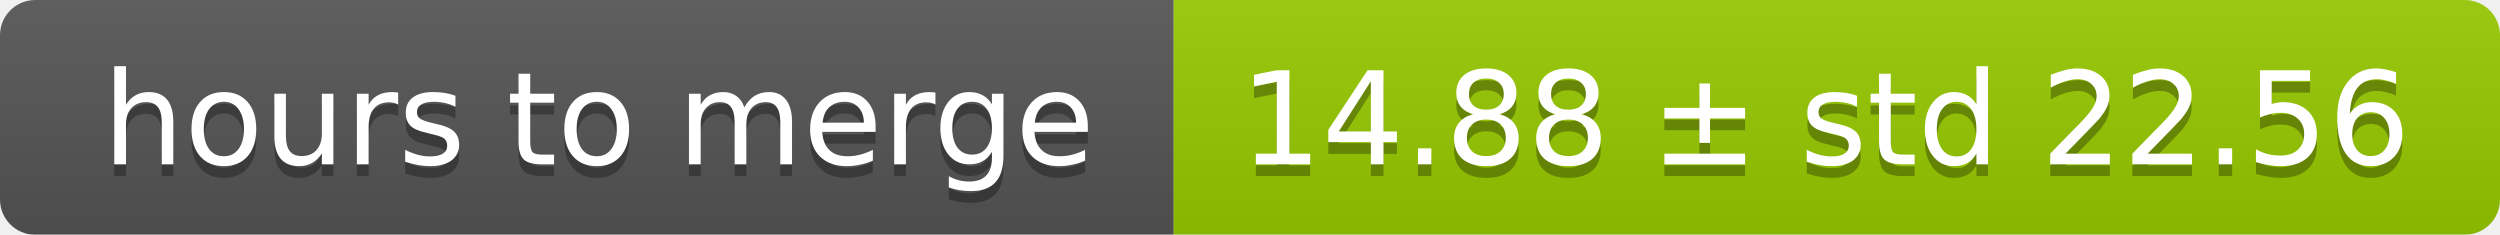
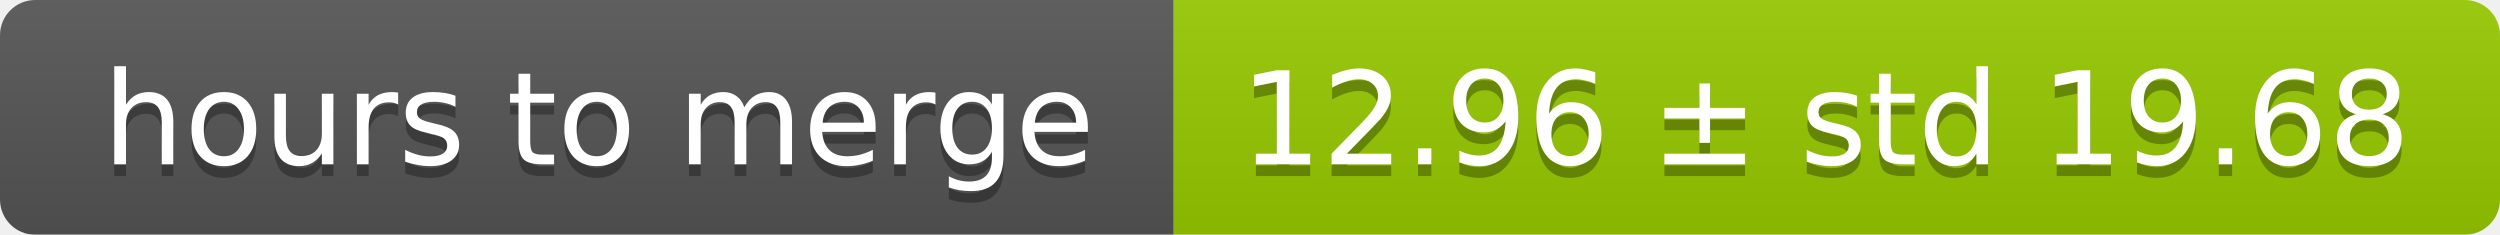
<svg xmlns="http://www.w3.org/2000/svg" width="213" height="20">
  <linearGradient id="smooth" x2="0" y2="100%">
    <stop offset="0" stop-color="#bbb" stop-opacity=".1" />
    <stop offset="1" stop-opacity=".1" />
  </linearGradient>
  <mask id="round">
    <rect width="213" height="20" rx="3" fill="#fff" />
  </mask>
  <g mask="url(#round)">
    <rect width="100" height="20" fill="#555" />
    <rect x="100" width="113" height="20" fill="#97ca00" />
    <rect width="213" height="20" fill="url(#smooth)" />
  </g>
  <g fill="#fff" text-anchor="middle" font-family="DejaVu Sans,Verdana,Geneva,sans-serif" font-size="11">
    <text x="51" y="15" fill="#010101" fill-opacity=".3">hours to merge</text>
    <text x="51" y="14">hours to merge</text>
-     <text x="155.5" y="15" fill="#010101" fill-opacity=".3">14.88 ± std 22.56</text>
-     <text x="155.5" y="14">14.88 ± std 22.56</text>
+     <text x="155.5" y="15" fill="#010101" fill-opacity=".3">12.96 ± std 19.68</text>
+     <text x="155.5" y="14">12.96 ± std 19.68</text>
  </g>
</svg>
